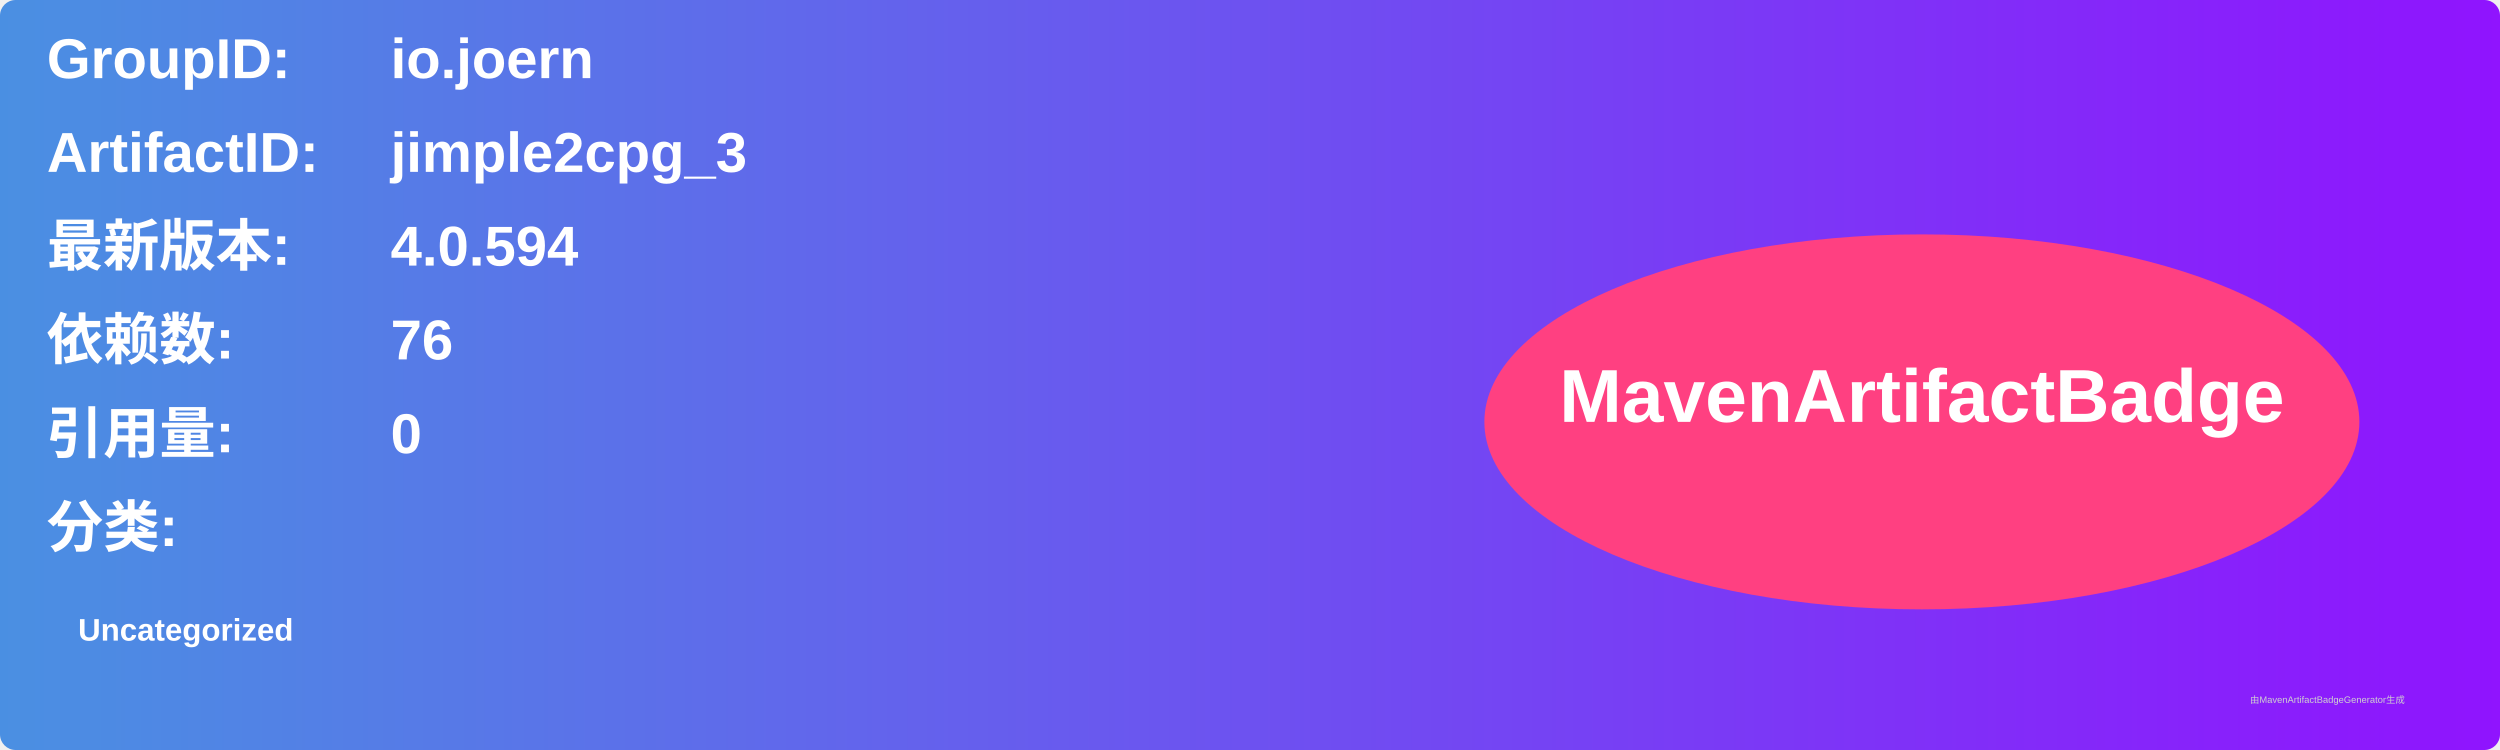
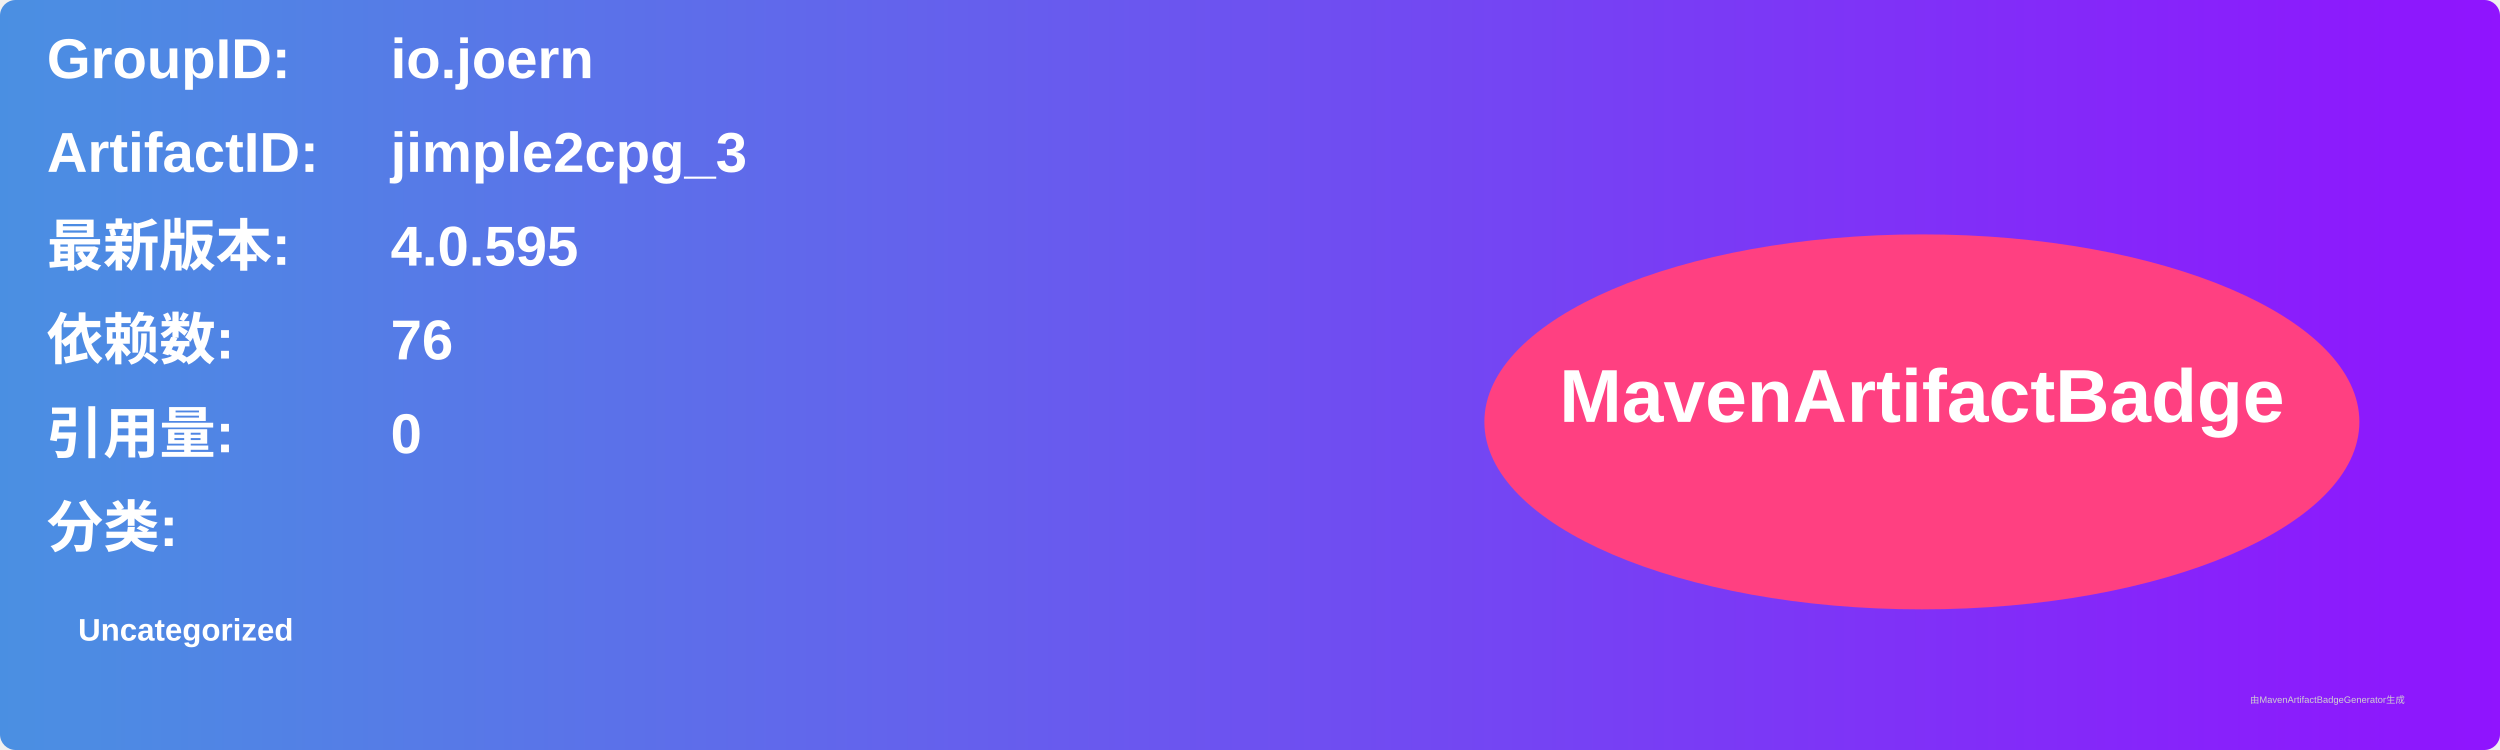
<svg xmlns="http://www.w3.org/2000/svg" width="800" height="240" viewBox="0 0 800 240">
  <linearGradient id="grad" x1="0%" y1="0%" x2="100%" y2="0%">
    <stop offset="0%" stop-color="#4a90e2" />
    <stop offset="100%" stop-color="#9013fe" />
  </linearGradient>
  <rect width="100%" height="100%" rx="5" ry="5" fill="url(#grad)" />
  <g transform="translate(15, 15)">
    <text x="0" y="10" font-family="Arial" font-size="18" fill="white" font-weight="bold" width="260">GroupID:</text>
    <text x="110" y="10" font-family="Arial" font-size="18" fill="white" font-weight="bold" width="460">io.joern</text>
    <text x="0" y="40" font-family="Arial" font-size="18" fill="white" font-weight="bold" width="260">ArtifactID:</text>
    <text x="110" y="40" font-family="Arial" font-size="18" fill="white" font-weight="bold" width="460">jimple2cpg_3</text>
    <text x="0" y="70" font-family="Arial" font-size="18" fill="white" font-weight="bold">最新版本:</text>
    <text x="110" y="70" font-family="Arial" font-size="18" fill="white" font-weight="bold">
-       <tspan font-weight="bold">4.0.594</tspan>
+       <tspan font-weight="bold">4.0.595</tspan>
    </text>
    <text x="0" y="100" font-family="Arial" font-size="18" fill="white" font-weight="bold">依赖数: </text>
    <text x="110" y="100" font-family="Arial" font-size="18" fill="white">
      <tspan font-weight="bold">76</tspan>
    </text>
    <text x="0" y="130" font-family="Arial" font-size="18" fill="white" font-weight="bold">引用量: </text>
    <text x="110" y="130" font-family="Arial" font-size="18" fill="white">
      <tspan font-weight="bold">0</tspan>
    </text>
    <text x="0" y="160" font-family="Arial" font-size="18" fill="white" font-weight="bold">分类:</text>
    <text x="10" y="190" font-family="Arial" font-size="10" fill="white">
      <tspan font-weight="bold">Uncategorized</tspan>
    </text>
    <ellipse cx="600" cy="120" rx="140" ry="60" fill="#ff4081" />
    <text x="600" y="120" text-anchor="middle" font-family="Arial" font-size="24" fill="white" font-weight="bold">MavenArtifactBadge</text>
  </g>
  <text x="720" y="225" font-family="Arial" font-size="3" fill="#d0d0d0">由MavenArtifactBadgeGenerator生成</text>
</svg>
